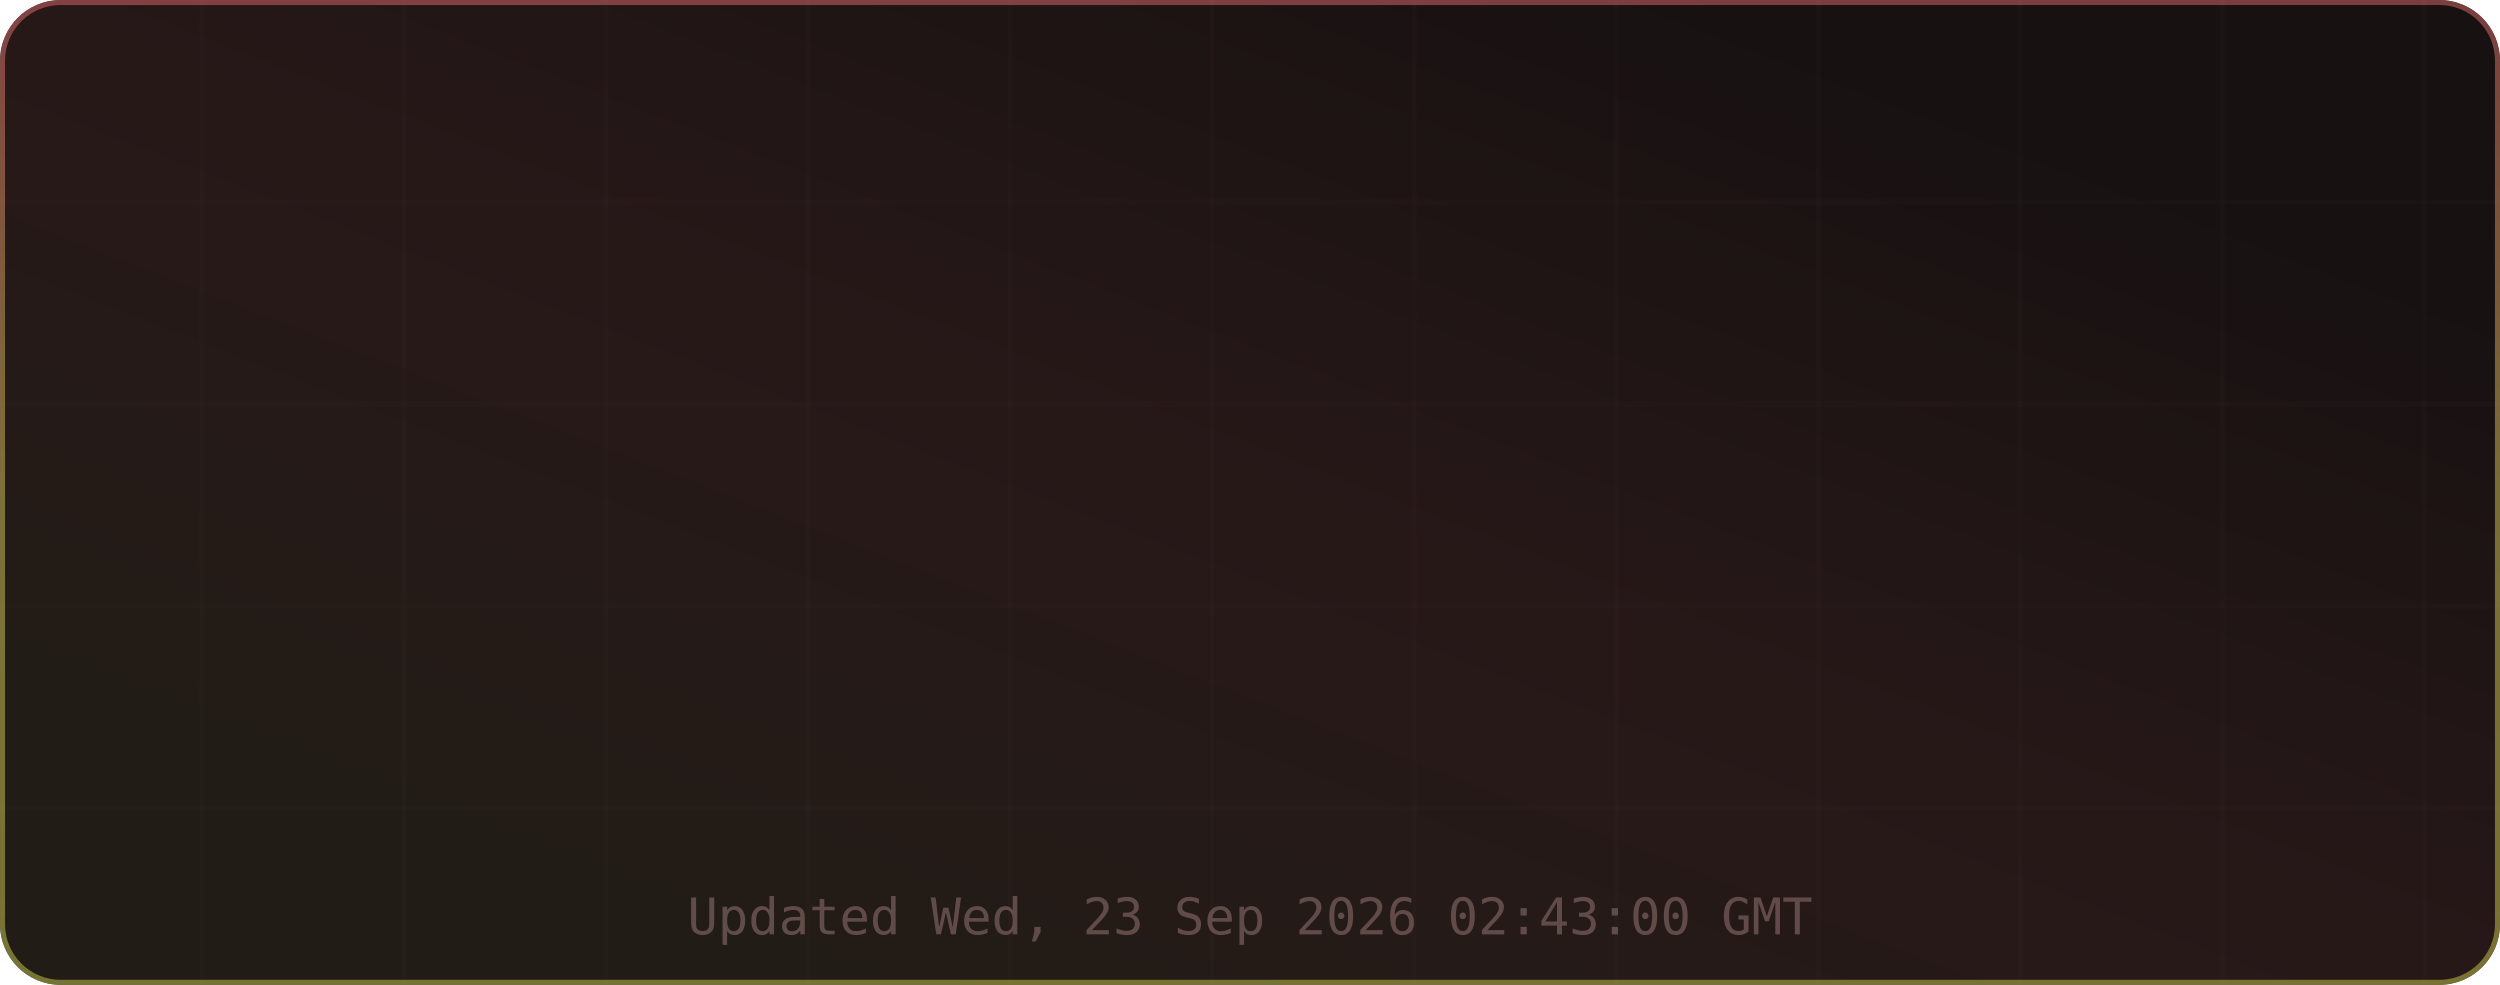
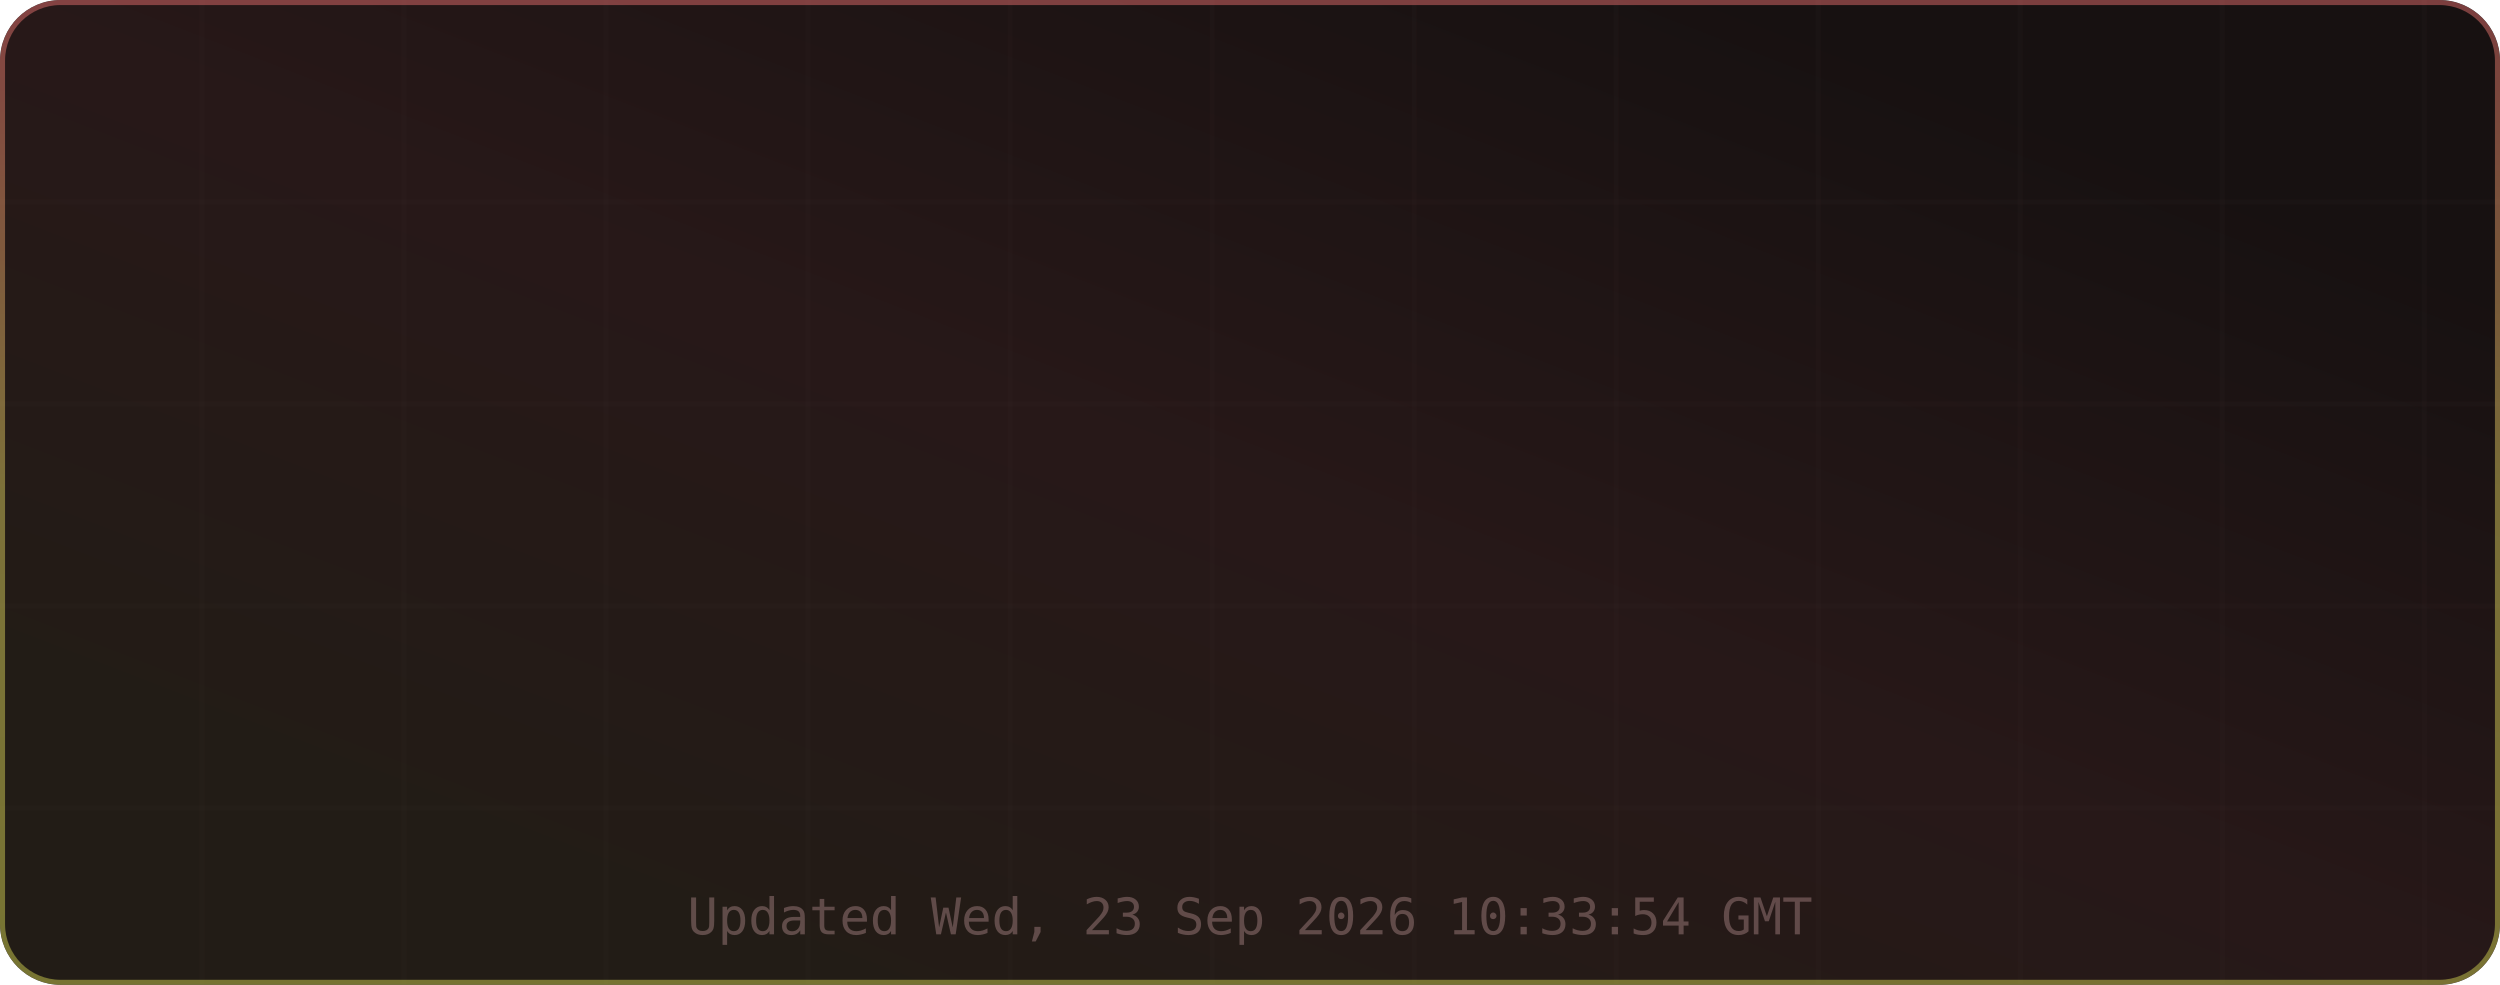
<svg xmlns="http://www.w3.org/2000/svg" width="495" height="195" viewBox="0 0 495 195" role="img" aria-label="TM's GitHub Stats">
  <defs>
    <linearGradient id="grad-bg" x1="0.85" y1="0.15" x2="0.15" y2="0.85" gradientUnits="objectBoundingBox">
      <stop offset="0%" stop-color="#171111" />
      <stop offset="50%" stop-color="#271818" />
      <stop offset="100%" stop-color="#221c16" />
      <animateTransform attributeName="gradientTransform" type="rotate" values="0 0.5 0.5; 360 0.5 0.5" dur="12s" repeatCount="indefinite" />
    </linearGradient>
    <linearGradient id="grad-accent" x1="0.5" y1="0" x2="0.5" y2="1" gradientUnits="objectBoundingBox">
      <stop offset="0%" stop-color="#e06c6c" />
      <stop offset="50%" stop-color="#d6c85c" />
      <stop offset="100%" stop-color="#cbcb4d" />
      <animateTransform attributeName="gradientTransform" type="rotate" values="0 0.5 0.5; 360 0.5 0.5" dur="8s" repeatCount="indefinite" />
    </linearGradient>
    <linearGradient id="grad-chart" x1="0.5" y1="0" x2="0.5" y2="1" gradientUnits="objectBoundingBox">
      <stop offset="0%" stop-color="#e06c6c" stop-opacity="0.9" />
      <stop offset="100%" stop-color="#d6c85c" stop-opacity="0.7" />
    </linearGradient>
    <radialGradient id="grad-glow" cx="0.5" cy="0.5" r="0.6" gradientUnits="objectBoundingBox">
      <stop offset="0%" stop-color="#e06c6c" stop-opacity="0.3" />
      <stop offset="100%" stop-color="#e06c6c" stop-opacity="0" />
    </radialGradient>
    <filter id="drop-shadow" x="-20%" y="-20%" width="140%" height="140%">
      <feGaussianBlur in="SourceAlpha" stdDeviation="3" />
      <feOffset dx="0" dy="2" />
      <feComponentTransfer>
        <feFuncA type="linear" slope="0.4" />
      </feComponentTransfer>
      <feMerge>
        <feMergeNode />
        <feMergeNode in="SourceGraphic" />
      </feMerge>
    </filter>
    <filter id="glow-filter" x="-30%" y="-30%" width="160%" height="160%">
      <feGaussianBlur stdDeviation="4" result="blur" />
      <feMerge>
        <feMergeNode in="blur" />
        <feMergeNode in="SourceGraphic" />
      </feMerge>
    </filter>
    <clipPath id="card-clip">
      <rect width="495" height="195" rx="12" ry="12" />
    </clipPath>
  </defs>
  <defs>
    <filter id="noise" x="0" y="0" width="100%" height="100%">
      <feTurbulence type="fractalNoise" baseFrequency="0.65" numOctaves="3" stitchTiles="stitch" />
      <feColorMatrix type="saturate" values="0" />
      <feBlend in="SourceGraphic" mode="overlay" result="blend" />
      <feComposite in="blend" in2="SourceGraphic" operator="in" />
    </filter>
  </defs>
  <g clip-path="url(#card-clip)">
    <rect x="0" y="0" width="495" height="195" rx="12" ry="12" fill="url(#grad-bg)" clip-path="url(#card-clip)" />
    <g opacity="1">
      <line x1="40" y1="0" x2="40" y2="195" stroke="#432d2d" stroke-width="1" opacity="0.08" />
      <line x1="80" y1="0" x2="80" y2="195" stroke="#432d2d" stroke-width="1" opacity="0.08" />
      <line x1="120" y1="0" x2="120" y2="195" stroke="#432d2d" stroke-width="1" opacity="0.08" />
      <line x1="160" y1="0" x2="160" y2="195" stroke="#432d2d" stroke-width="1" opacity="0.08" />
      <line x1="200" y1="0" x2="200" y2="195" stroke="#432d2d" stroke-width="1" opacity="0.08" />
      <line x1="240" y1="0" x2="240" y2="195" stroke="#432d2d" stroke-width="1" opacity="0.08" />
      <line x1="280" y1="0" x2="280" y2="195" stroke="#432d2d" stroke-width="1" opacity="0.08" />
      <line x1="320" y1="0" x2="320" y2="195" stroke="#432d2d" stroke-width="1" opacity="0.08" />
      <line x1="360" y1="0" x2="360" y2="195" stroke="#432d2d" stroke-width="1" opacity="0.08" />
      <line x1="400" y1="0" x2="400" y2="195" stroke="#432d2d" stroke-width="1" opacity="0.08" />
      <line x1="440" y1="0" x2="440" y2="195" stroke="#432d2d" stroke-width="1" opacity="0.08" />
      <line x1="480" y1="0" x2="480" y2="195" stroke="#432d2d" stroke-width="1" opacity="0.08" />
      <line x1="0" y1="40" x2="495" y2="40" stroke="#432d2d" stroke-width="1" opacity="0.08" />
      <line x1="0" y1="80" x2="495" y2="80" stroke="#432d2d" stroke-width="1" opacity="0.08" />
      <line x1="0" y1="120" x2="495" y2="120" stroke="#432d2d" stroke-width="1" opacity="0.08" />
      <line x1="0" y1="160" x2="495" y2="160" stroke="#432d2d" stroke-width="1" opacity="0.08" />
    </g>
    <rect x="0.5" y="0.5" width="494" height="194" rx="11.5" fill="none" stroke="url(#grad-accent)" stroke-width="1" opacity="0.5" />
    <g id="title-section" opacity="0">
      <text x="20" y="36" font-size="18" dominant-baseline="middle">⚡</text>
      <text x="42" y="36" font-size="16" font-family="ui-monospace,SFMono-Regular,Menlo,monospace" font-weight="700" fill="#e6edf3" text-anchor="start" dominant-baseline="middle" letter-spacing="0.5">TM's GitHub Stats</text>
      <text x="42" y="50" font-size="11" font-family="ui-monospace,SFMono-Regular,Menlo,monospace" fill="#9d7b7b" text-anchor="start" dominant-baseline="middle" opacity="0.8">@MatrixTM26 · 2026 stats</text>
      <line id="title-line" x1="16" y1="52" x2="479" y2="52" stroke="url(#grad-accent)" stroke-width="1" opacity="0.4" />
      <animate attributeName="opacity" from="0" to="1" dur="0.5s" begin="0s" fill="freeze" calcMode="spline" keySplines="0.4 0 0.2 1" keyTimes="0;1" />
    </g>
    <g transform="translate(0, 56)">
      <g opacity="0">
        <text x="73.875" y="22" font-size="13" font-family="ui-monospace,SFMono-Regular,Menlo,monospace" fill="#e06c6c" text-anchor="middle" dominant-baseline="middle" filter="url(#glow-filter)">◈</text>
        <text x="73.875" y="38" font-size="18" font-family="ui-monospace,SFMono-Regular,Menlo,monospace" font-weight="700" fill="#e6edf3" text-anchor="middle" dominant-baseline="middle">9.9K</text>
        <text x="73.875" y="54" font-size="9" font-family="ui-monospace,SFMono-Regular,Menlo,monospace" fill="#9d7b7b" text-anchor="middle" dominant-baseline="middle" letter-spacing="0.3">Commits</text>
        <animate attributeName="opacity" from="0" to="1" dur="0.5s" begin="0.1s" fill="freeze" calcMode="spline" keySplines="0.4 0 0.2 1" keyTimes="0;1" />
      </g>
      <g opacity="0">
        <text x="189.625" y="22" font-size="13" font-family="ui-monospace,SFMono-Regular,Menlo,monospace" fill="#e06c6c" text-anchor="middle" dominant-baseline="middle" filter="url(#glow-filter)">⌥</text>
        <text x="189.625" y="38" font-size="18" font-family="ui-monospace,SFMono-Regular,Menlo,monospace" font-weight="700" fill="#e6edf3" text-anchor="middle" dominant-baseline="middle">148</text>
        <text x="189.625" y="54" font-size="9" font-family="ui-monospace,SFMono-Regular,Menlo,monospace" fill="#9d7b7b" text-anchor="middle" dominant-baseline="middle" letter-spacing="0.3">Pull Requests</text>
        <animate attributeName="opacity" from="0" to="1" dur="0.5s" begin="0.17s" fill="freeze" calcMode="spline" keySplines="0.4 0 0.2 1" keyTimes="0;1" />
      </g>
      <g opacity="0">
        <text x="305.375" y="22" font-size="13" font-family="ui-monospace,SFMono-Regular,Menlo,monospace" fill="#e06c6c" text-anchor="middle" dominant-baseline="middle" filter="url(#glow-filter)">◎</text>
        <text x="305.375" y="38" font-size="18" font-family="ui-monospace,SFMono-Regular,Menlo,monospace" font-weight="700" fill="#e6edf3" text-anchor="middle" dominant-baseline="middle">1</text>
        <text x="305.375" y="54" font-size="9" font-family="ui-monospace,SFMono-Regular,Menlo,monospace" fill="#9d7b7b" text-anchor="middle" dominant-baseline="middle" letter-spacing="0.3">Issues</text>
        <animate attributeName="opacity" from="0" to="1" dur="0.5s" begin="0.24s" fill="freeze" calcMode="spline" keySplines="0.4 0 0.2 1" keyTimes="0;1" />
      </g>
      <g opacity="0">
        <text x="421.125" y="22" font-size="13" font-family="ui-monospace,SFMono-Regular,Menlo,monospace" fill="#e06c6c" text-anchor="middle" dominant-baseline="middle" filter="url(#glow-filter)">✦</text>
        <text x="421.125" y="38" font-size="18" font-family="ui-monospace,SFMono-Regular,Menlo,monospace" font-weight="700" fill="#e6edf3" text-anchor="middle" dominant-baseline="middle">2</text>
        <text x="421.125" y="54" font-size="9" font-family="ui-monospace,SFMono-Regular,Menlo,monospace" fill="#9d7b7b" text-anchor="middle" dominant-baseline="middle" letter-spacing="0.3">Reviews</text>
        <animate attributeName="opacity" from="0" to="1" dur="0.5s" begin="0.31s" fill="freeze" calcMode="spline" keySplines="0.4 0 0.2 1" keyTimes="0;1" />
      </g>
      <g opacity="0">
        <text x="73.875" y="77" font-size="13" font-family="ui-monospace,SFMono-Regular,Menlo,monospace" fill="#e06c6c" text-anchor="middle" dominant-baseline="middle" filter="url(#glow-filter)">★</text>
        <text x="73.875" y="93" font-size="18" font-family="ui-monospace,SFMono-Regular,Menlo,monospace" font-weight="700" fill="#e6edf3" text-anchor="middle" dominant-baseline="middle">115</text>
        <text x="73.875" y="109" font-size="9" font-family="ui-monospace,SFMono-Regular,Menlo,monospace" fill="#9d7b7b" text-anchor="middle" dominant-baseline="middle" letter-spacing="0.3">Stars Earned</text>
        <animate attributeName="opacity" from="0" to="1" dur="0.5s" begin="0.38s" fill="freeze" calcMode="spline" keySplines="0.4 0 0.2 1" keyTimes="0;1" />
      </g>
      <g opacity="0">
        <text x="189.625" y="77" font-size="13" font-family="ui-monospace,SFMono-Regular,Menlo,monospace" fill="#e06c6c" text-anchor="middle" dominant-baseline="middle" filter="url(#glow-filter)">⊗</text>
        <text x="189.625" y="93" font-size="18" font-family="ui-monospace,SFMono-Regular,Menlo,monospace" font-weight="700" fill="#e6edf3" text-anchor="middle" dominant-baseline="middle">17</text>
        <text x="189.625" y="109" font-size="9" font-family="ui-monospace,SFMono-Regular,Menlo,monospace" fill="#9d7b7b" text-anchor="middle" dominant-baseline="middle" letter-spacing="0.3">Forks</text>
        <animate attributeName="opacity" from="0" to="1" dur="0.5s" begin="0.45s" fill="freeze" calcMode="spline" keySplines="0.4 0 0.2 1" keyTimes="0;1" />
      </g>
      <g opacity="0">
        <text x="305.375" y="77" font-size="13" font-family="ui-monospace,SFMono-Regular,Menlo,monospace" fill="#e06c6c" text-anchor="middle" dominant-baseline="middle" filter="url(#glow-filter)">◉</text>
        <text x="305.375" y="93" font-size="18" font-family="ui-monospace,SFMono-Regular,Menlo,monospace" font-weight="700" fill="#e6edf3" text-anchor="middle" dominant-baseline="middle">16</text>
        <text x="305.375" y="109" font-size="9" font-family="ui-monospace,SFMono-Regular,Menlo,monospace" fill="#9d7b7b" text-anchor="middle" dominant-baseline="middle" letter-spacing="0.3">Followers</text>
        <animate attributeName="opacity" from="0" to="1" dur="0.5s" begin="0.52s" fill="freeze" calcMode="spline" keySplines="0.4 0 0.2 1" keyTimes="0;1" />
      </g>
      <g opacity="0">
        <text x="421.125" y="77" font-size="13" font-family="ui-monospace,SFMono-Regular,Menlo,monospace" fill="#e06c6c" text-anchor="middle" dominant-baseline="middle" filter="url(#glow-filter)">⚑</text>
        <text x="421.125" y="93" font-size="18" font-family="ui-monospace,SFMono-Regular,Menlo,monospace" font-weight="700" fill="#e6edf3" text-anchor="middle" dominant-baseline="middle">2</text>
        <text x="421.125" y="109" font-size="9" font-family="ui-monospace,SFMono-Regular,Menlo,monospace" fill="#9d7b7b" text-anchor="middle" dominant-baseline="middle" letter-spacing="0.3">Day Streak</text>
        <animate attributeName="opacity" from="0" to="1" dur="0.5s" begin="0.59s" fill="freeze" calcMode="spline" keySplines="0.4 0 0.2 1" keyTimes="0;1" />
      </g>
      <g opacity="0">
        <circle cx="450" cy="-24" r="32" fill="none" stroke="#432d2d" stroke-width="2" />
        <circle cx="450" cy="-24" r="32" fill="none" stroke="url(#grad-accent)" stroke-width="2.5" stroke-dasharray="201.06" stroke-dashoffset="201.06" stroke-linecap="round" transform="rotate(-90 450 -24)">
          <animate attributeName="stroke-dashoffset" from="201.062" to="180.956" dur="1.5s" begin="0.3s" fill="freeze" calcMode="spline" keySplines="0.4 0 0.2 1" keyTimes="0;1" />
        </circle>
        <text x="450" y="-30" font-size="18" font-family="ui-monospace,SFMono-Regular,Menlo,monospace" font-weight="700" fill="#e06c6c" text-anchor="middle" filter="url(#glow-filter)">A+</text>
        <text x="450" y="-14" font-size="8" font-family="ui-monospace,SFMono-Regular,Menlo,monospace" fill="#9d7b7b" text-anchor="middle" letter-spacing="1">RANK</text>
        <text x="450" y="-4" font-size="8" font-family="ui-monospace,SFMono-Regular,Menlo,monospace" fill="#9d7b7b" text-anchor="middle" opacity="0.7">Top 10%</text>
        <animate attributeName="opacity" from="0" to="1" dur="0.6s" begin="0.2s" fill="freeze" calcMode="spline" keySplines="0.4 0 0.2 1" keyTimes="0;1" />
      </g>
    </g>
-     <text x="247.5" y="185" font-size="10" font-family="ui-monospace,SFMono-Regular,Menlo,monospace" fill="#9d7b7b" text-anchor="middle" opacity="0.5">Updated Wed, 23 Sep 2026 02:43:00 GMT</text>
+     <text x="247.5" y="185" font-size="10" font-family="ui-monospace,SFMono-Regular,Menlo,monospace" fill="#9d7b7b" text-anchor="middle" opacity="0.5">Updated Wed, 23 Sep 2026 10:33:54 GMT</text>
  </g>
</svg>
